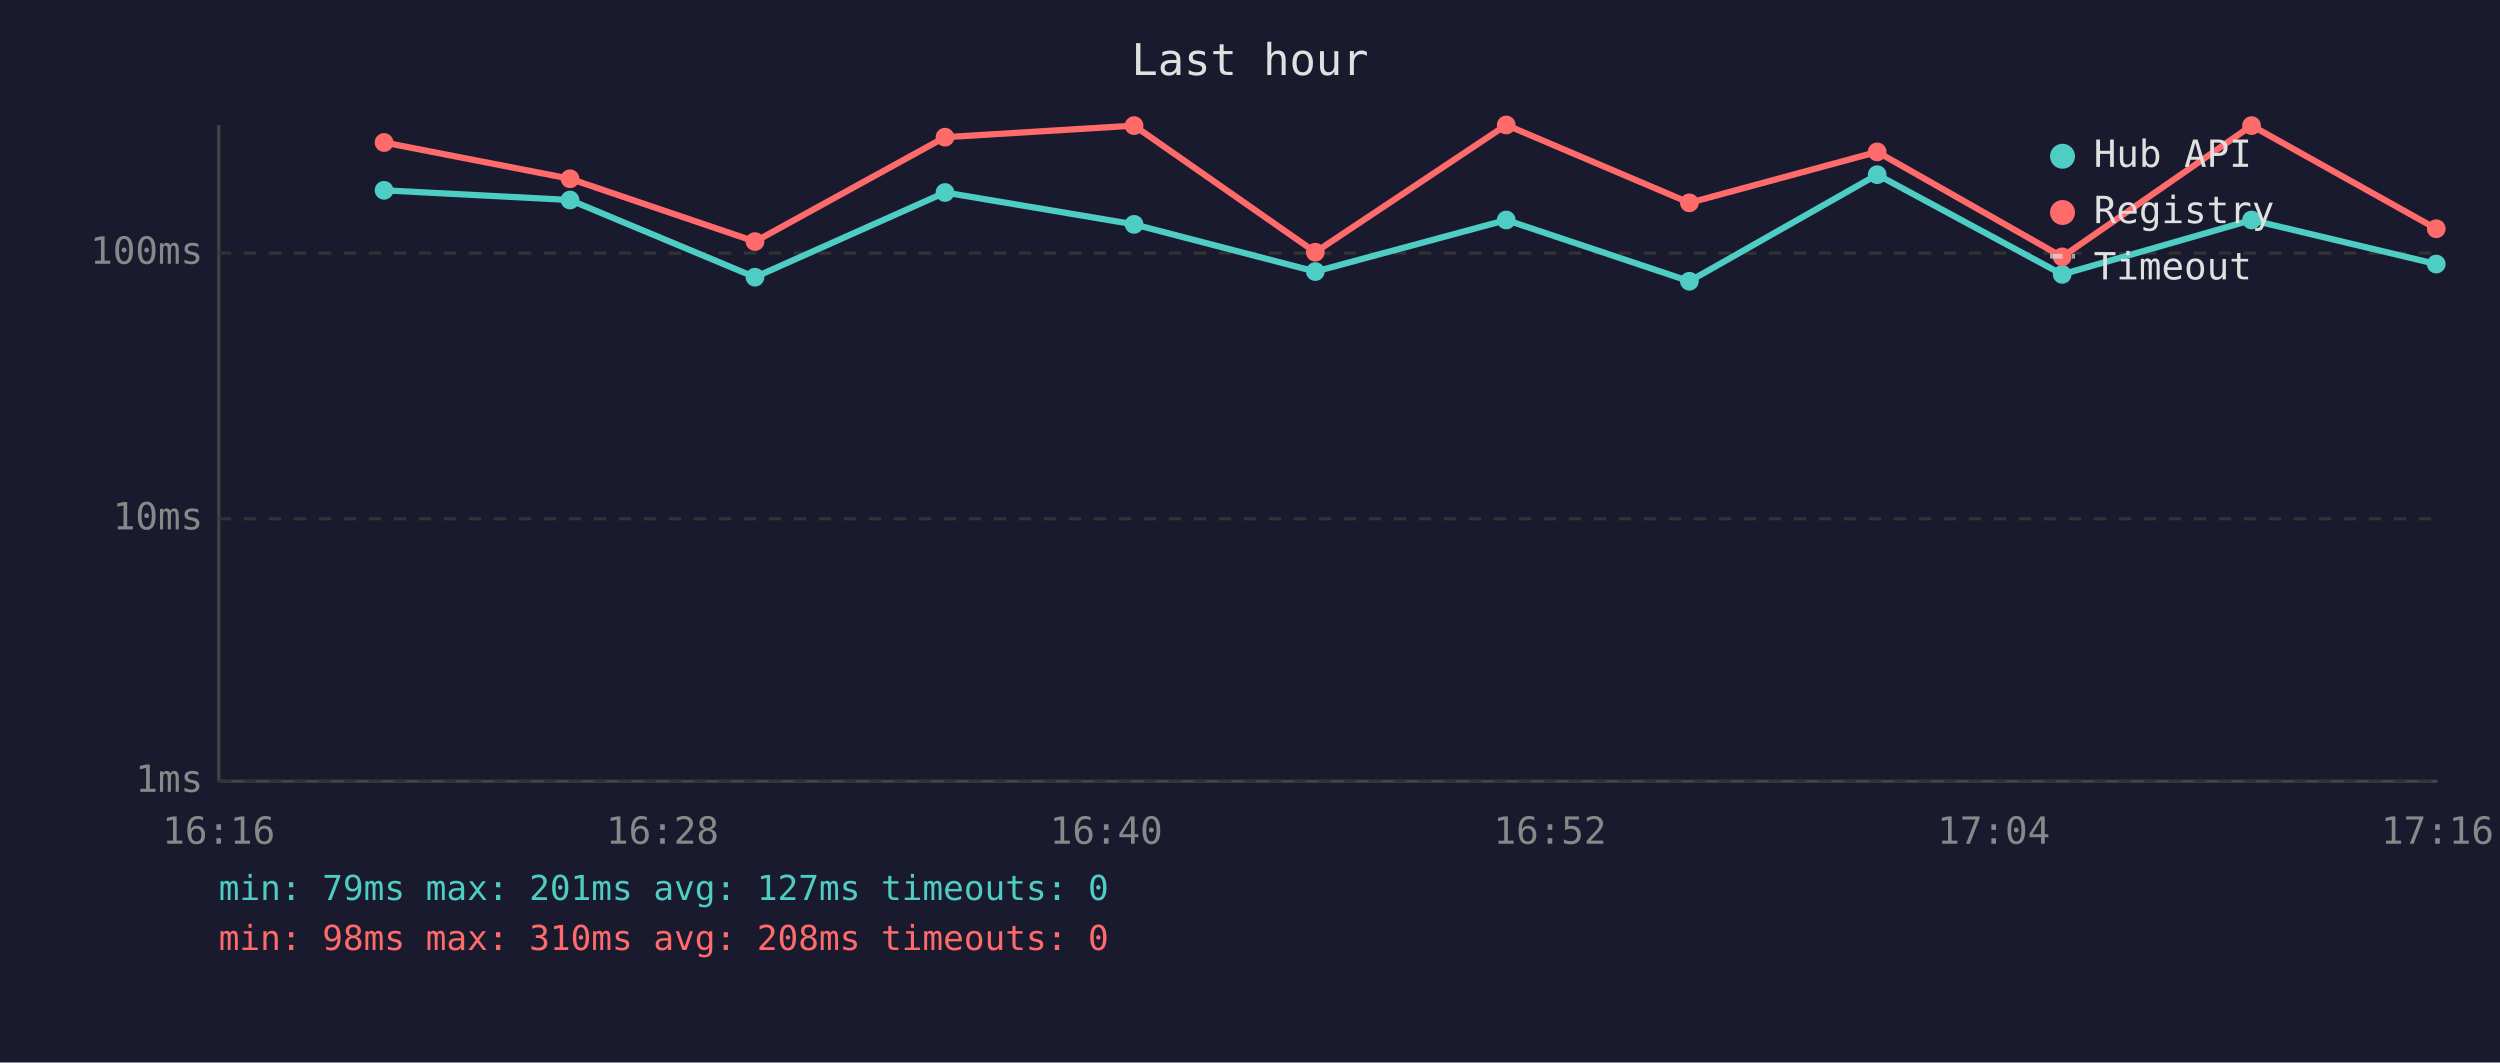
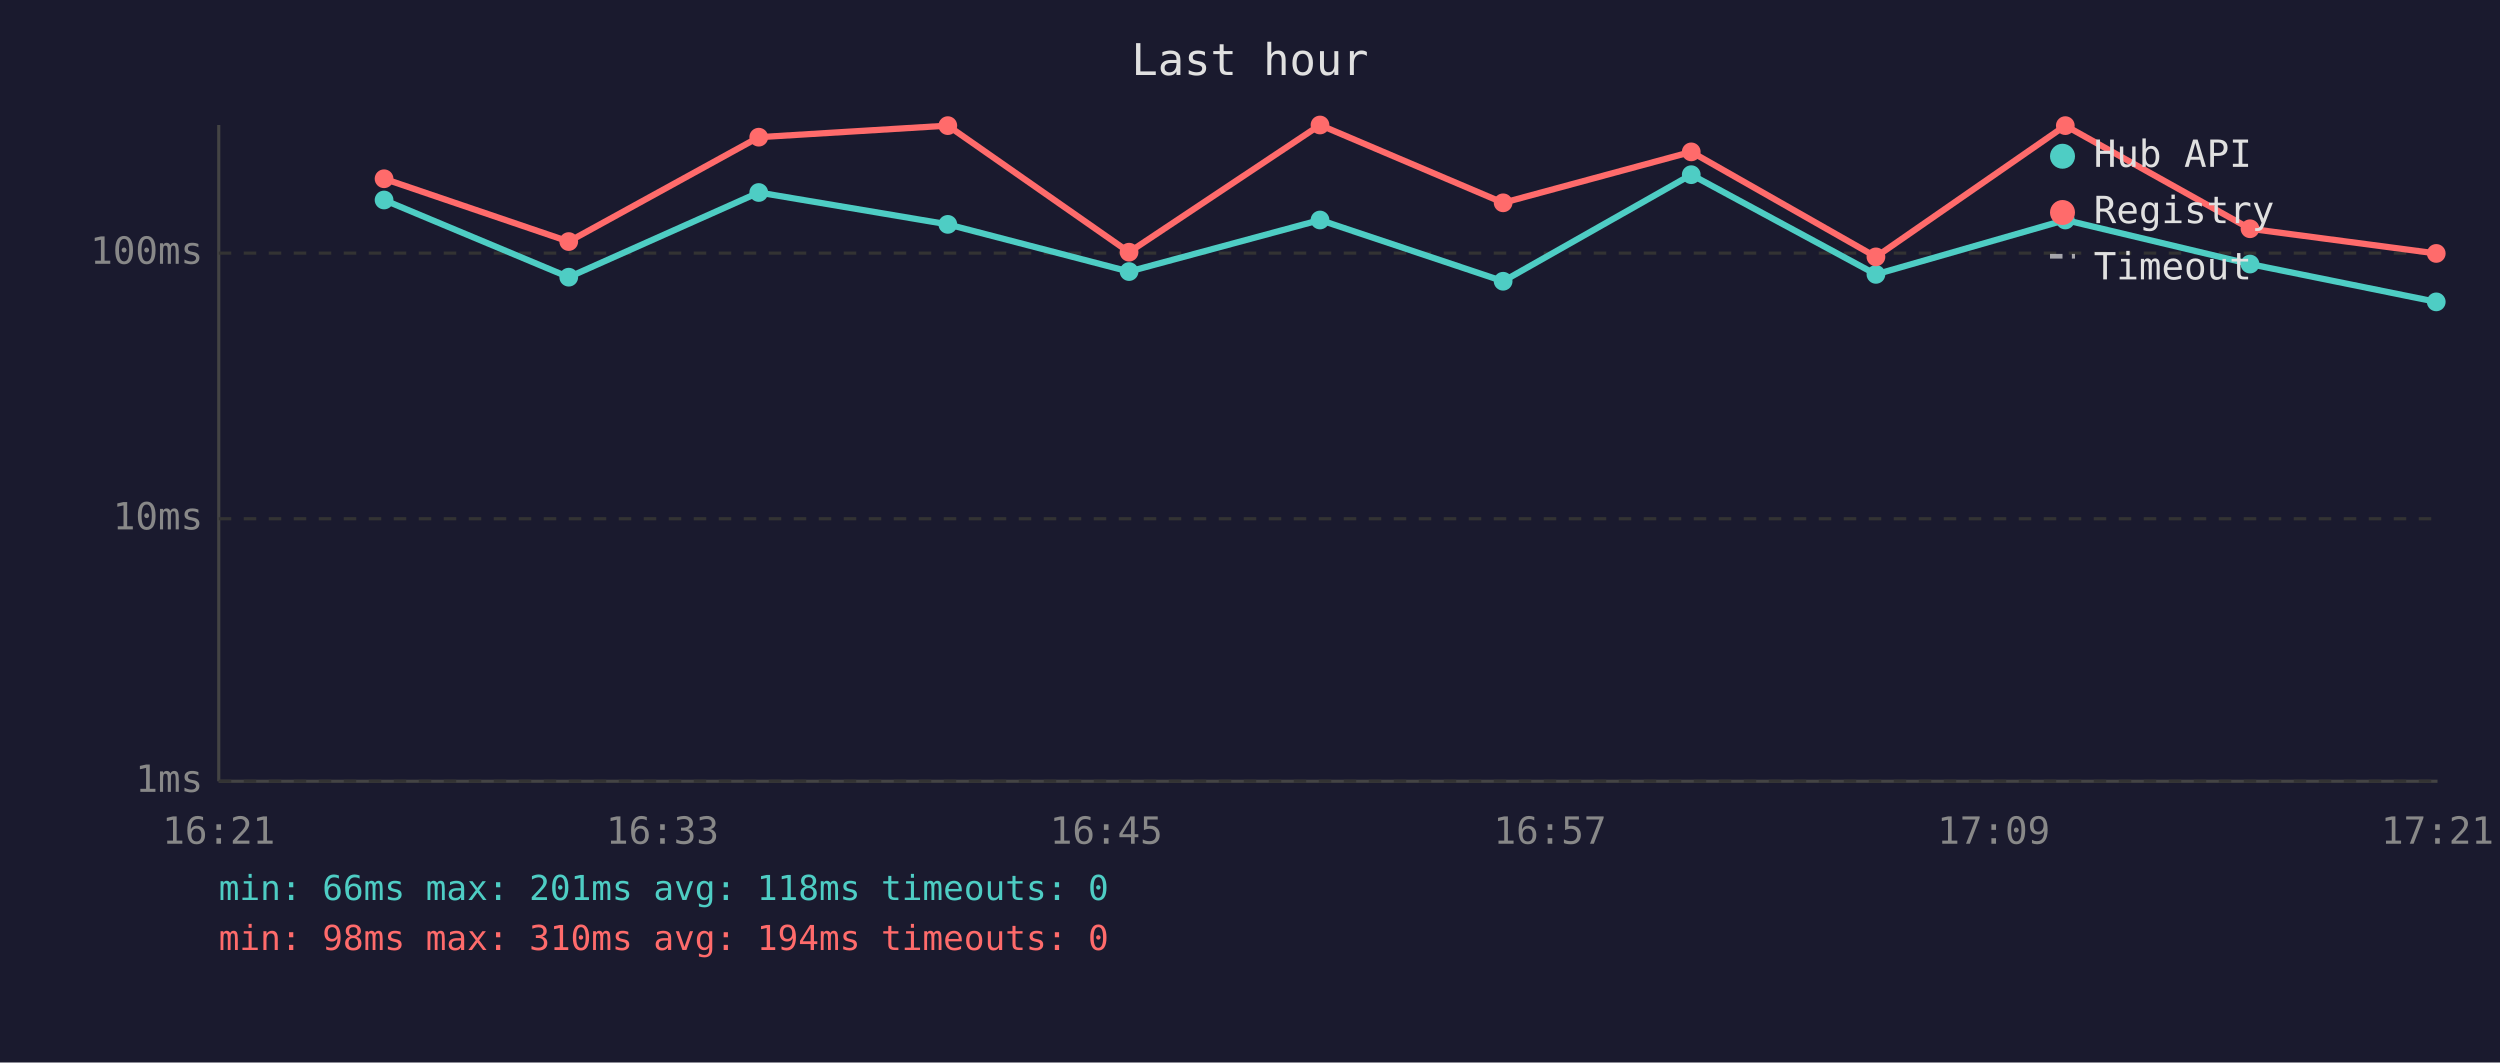
<svg xmlns="http://www.w3.org/2000/svg" viewBox="0 0 800 340" font-family="monospace" font-size="12">
  <rect width="800" height="340" fill="#1a1a2e" />
  <text x="400" y="24" fill="#e0e0e0" font-size="14" text-anchor="middle">Last hour</text>
  <line x1="70" y1="40" x2="70" y2="250" stroke="#444" stroke-width="1" />
  <line x1="70" y1="250" x2="780" y2="250" stroke="#444" stroke-width="1" />
  <line x1="70" y1="250" x2="780" y2="250" stroke="#333" stroke-width="1" stroke-dasharray="4" />
  <text x="65" y="250" fill="#888" text-anchor="end" dominant-baseline="middle">1ms</text>
  <line x1="70" y1="166" x2="780" y2="166" stroke="#333" stroke-width="1" stroke-dasharray="4" />
  <text x="65" y="166" fill="#888" text-anchor="end" dominant-baseline="middle">10ms</text>
  <line x1="70" y1="81" x2="780" y2="81" stroke="#333" stroke-width="1" stroke-dasharray="4" />
  <text x="65" y="81" fill="#888" text-anchor="end" dominant-baseline="middle">100ms</text>
-   <text x="70" y="270" fill="#888" text-anchor="middle">16:16</text>
-   <text x="212" y="270" fill="#888" text-anchor="middle">16:28</text>
-   <text x="354" y="270" fill="#888" text-anchor="middle">16:40</text>
-   <text x="496" y="270" fill="#888" text-anchor="middle">16:52</text>
-   <text x="638" y="270" fill="#888" text-anchor="middle">17:04</text>
-   <text x="780" y="270" fill="#888" text-anchor="middle">17:16</text>
-   <polyline points="122.9,60.9 182.4,64.0 241.6,88.7 302.4,61.6 362.9,71.8 420.9,86.9 482.0,70.4 540.6,90.0 600.7,55.9 659.9,87.8 720.5,70.4 779.6,84.5" fill="none" stroke="#4ecdc4" stroke-width="2" opacity="1" />
-   <circle cx="122.9" cy="60.9" r="3" fill="#4ecdc4" />
-   <circle cx="182.4" cy="64.0" r="3" fill="#4ecdc4" />
-   <circle cx="241.6" cy="88.7" r="3" fill="#4ecdc4" />
-   <circle cx="302.4" cy="61.6" r="3" fill="#4ecdc4" />
-   <circle cx="362.9" cy="71.8" r="3" fill="#4ecdc4" />
-   <circle cx="420.9" cy="86.9" r="3" fill="#4ecdc4" />
-   <circle cx="482.0" cy="70.4" r="3" fill="#4ecdc4" />
-   <circle cx="540.6" cy="90.0" r="3" fill="#4ecdc4" />
-   <circle cx="600.7" cy="55.9" r="3" fill="#4ecdc4" />
-   <circle cx="659.9" cy="87.8" r="3" fill="#4ecdc4" />
-   <circle cx="720.5" cy="70.4" r="3" fill="#4ecdc4" />
-   <circle cx="779.6" cy="84.5" r="3" fill="#4ecdc4" />
-   <polyline points="122.9,45.6 182.4,57.2 241.6,77.3 302.4,43.9 362.9,40.2 420.9,80.7 482.0,40.0 540.6,64.9 600.7,48.6 659.9,82.2 720.5,40.2 779.6,73.2" fill="none" stroke="#ff6b6b" stroke-width="2" opacity="1" />
-   <circle cx="122.9" cy="45.6" r="3" fill="#ff6b6b" />
-   <circle cx="182.4" cy="57.2" r="3" fill="#ff6b6b" />
-   <circle cx="241.6" cy="77.3" r="3" fill="#ff6b6b" />
-   <circle cx="302.4" cy="43.9" r="3" fill="#ff6b6b" />
-   <circle cx="362.9" cy="40.2" r="3" fill="#ff6b6b" />
-   <circle cx="420.9" cy="80.7" r="3" fill="#ff6b6b" />
-   <circle cx="482.0" cy="40.0" r="3" fill="#ff6b6b" />
-   <circle cx="540.6" cy="64.9" r="3" fill="#ff6b6b" />
-   <circle cx="600.7" cy="48.6" r="3" fill="#ff6b6b" />
-   <circle cx="659.9" cy="82.2" r="3" fill="#ff6b6b" />
-   <circle cx="720.5" cy="40.2" r="3" fill="#ff6b6b" />
-   <circle cx="779.6" cy="73.2" r="3" fill="#ff6b6b" />
+   <text x="70" y="270" fill="#888" text-anchor="middle">16:21</text>
+   <text x="212" y="270" fill="#888" text-anchor="middle">16:33</text>
+   <text x="354" y="270" fill="#888" text-anchor="middle">16:45</text>
+   <text x="496" y="270" fill="#888" text-anchor="middle">16:57</text>
+   <text x="638" y="270" fill="#888" text-anchor="middle">17:09</text>
+   <text x="780" y="270" fill="#888" text-anchor="middle">17:21</text>
+   <polyline points="122.9,64.0 182.0,88.7 242.8,61.6 303.3,71.8 361.3,86.9 422.4,70.4 481.0,90.0 541.2,55.9 600.3,87.8 660.9,70.4 720.0,84.5 779.6,96.6" fill="none" stroke="#4ecdc4" stroke-width="2" opacity="1" />
+   <circle cx="122.9" cy="64.0" r="3" fill="#4ecdc4" />
+   <circle cx="182.0" cy="88.7" r="3" fill="#4ecdc4" />
+   <circle cx="242.8" cy="61.6" r="3" fill="#4ecdc4" />
+   <circle cx="303.3" cy="71.8" r="3" fill="#4ecdc4" />
+   <circle cx="361.3" cy="86.9" r="3" fill="#4ecdc4" />
+   <circle cx="422.4" cy="70.4" r="3" fill="#4ecdc4" />
+   <circle cx="481.0" cy="90.0" r="3" fill="#4ecdc4" />
+   <circle cx="541.2" cy="55.9" r="3" fill="#4ecdc4" />
+   <circle cx="600.3" cy="87.8" r="3" fill="#4ecdc4" />
+   <circle cx="660.9" cy="70.4" r="3" fill="#4ecdc4" />
+   <circle cx="720.0" cy="84.5" r="3" fill="#4ecdc4" />
+   <circle cx="779.6" cy="96.6" r="3" fill="#4ecdc4" />
+   <polyline points="122.9,57.2 182.0,77.3 242.8,43.9 303.3,40.2 361.3,80.7 422.4,40.0 481.0,64.9 541.2,48.6 600.3,82.2 660.9,40.2 720.0,73.2 779.6,81.1" fill="none" stroke="#ff6b6b" stroke-width="2" opacity="1" />
+   <circle cx="122.9" cy="57.2" r="3" fill="#ff6b6b" />
+   <circle cx="182.0" cy="77.3" r="3" fill="#ff6b6b" />
+   <circle cx="242.8" cy="43.9" r="3" fill="#ff6b6b" />
+   <circle cx="303.3" cy="40.2" r="3" fill="#ff6b6b" />
+   <circle cx="361.3" cy="80.7" r="3" fill="#ff6b6b" />
+   <circle cx="422.4" cy="40.0" r="3" fill="#ff6b6b" />
+   <circle cx="481.0" cy="64.9" r="3" fill="#ff6b6b" />
+   <circle cx="541.2" cy="48.6" r="3" fill="#ff6b6b" />
+   <circle cx="600.3" cy="82.2" r="3" fill="#ff6b6b" />
+   <circle cx="660.9" cy="40.2" r="3" fill="#ff6b6b" />
+   <circle cx="720.0" cy="73.2" r="3" fill="#ff6b6b" />
+   <circle cx="779.6" cy="81.1" r="3" fill="#ff6b6b" />
  <circle cx="660" cy="50" r="4" fill="#4ecdc4" />
  <text x="670" y="50" fill="#e0e0e0" dominant-baseline="middle">Hub API</text>
  <circle cx="660" cy="68" r="4" fill="#ff6b6b" />
  <text x="670" y="68" fill="#e0e0e0" dominant-baseline="middle">Registry</text>
  <line x1="656" y1="82" x2="664" y2="82" stroke="#e0e0e0" stroke-width="1.5" stroke-dasharray="4,3" opacity="0.7" />
  <text x="670" y="86" fill="#e0e0e0" dominant-baseline="middle">Timeout</text>
-   <text x="70" y="288" fill="#4ecdc4" font-size="11">min: 79ms  max: 201ms  avg: 127ms  timeouts: 0</text>
-   <text x="70" y="304" fill="#ff6b6b" font-size="11">min: 98ms  max: 310ms  avg: 208ms  timeouts: 0</text>
+   <text x="70" y="288" fill="#4ecdc4" font-size="11">min: 66ms  max: 201ms  avg: 118ms  timeouts: 0</text>
+   <text x="70" y="304" fill="#ff6b6b" font-size="11">min: 98ms  max: 310ms  avg: 194ms  timeouts: 0</text>
</svg>
